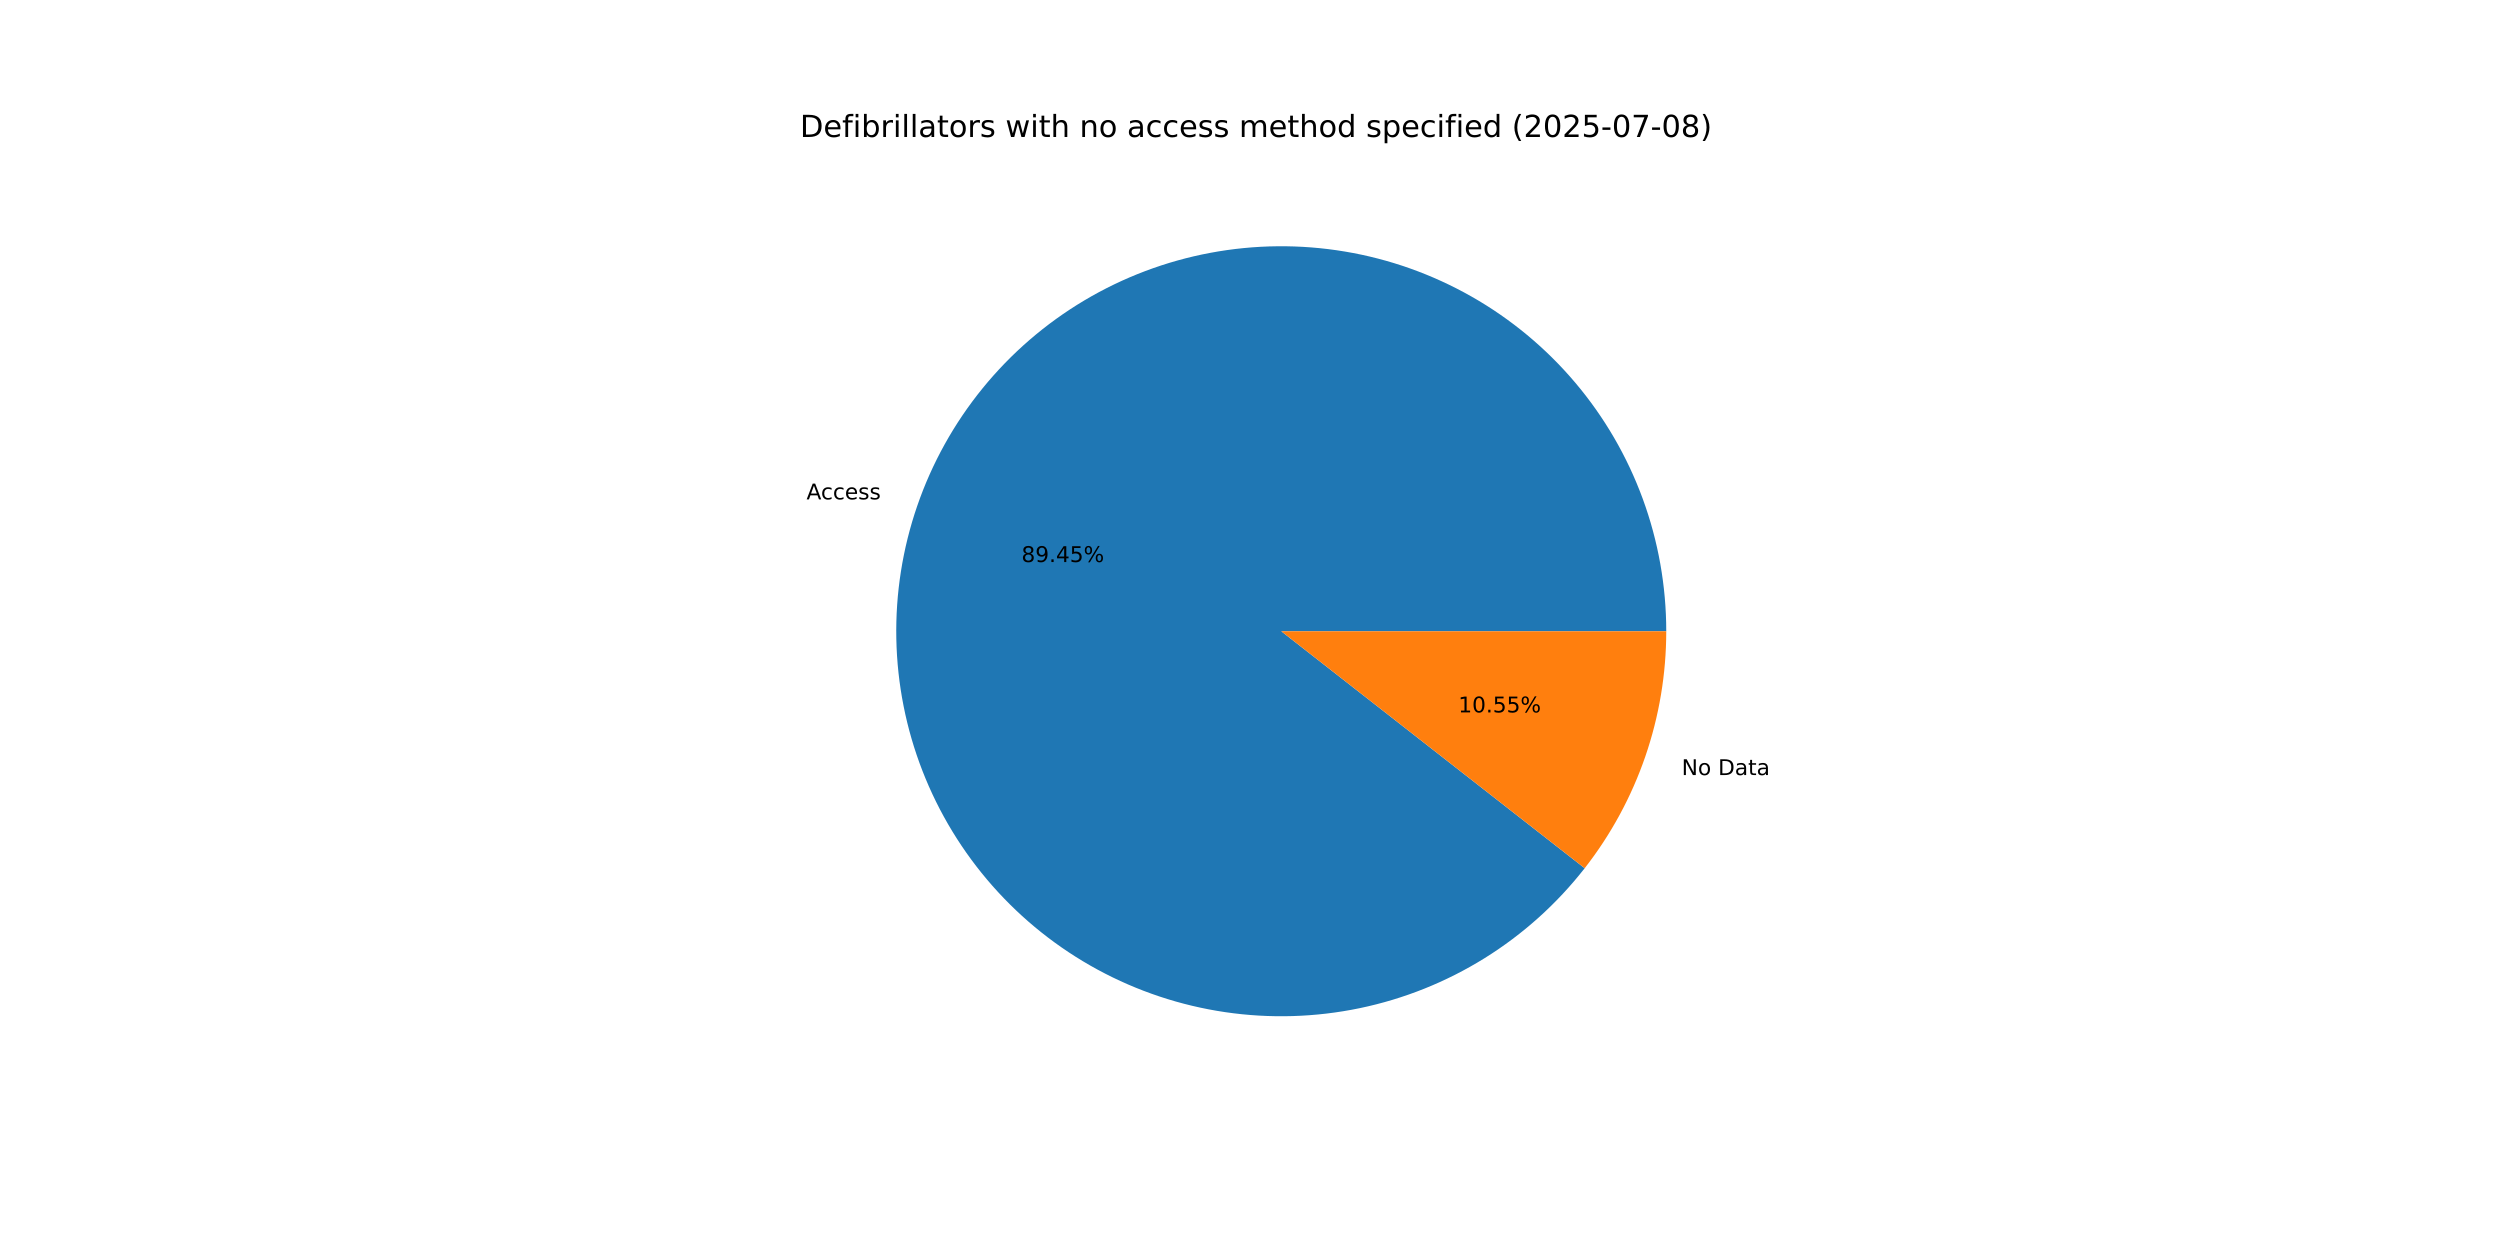
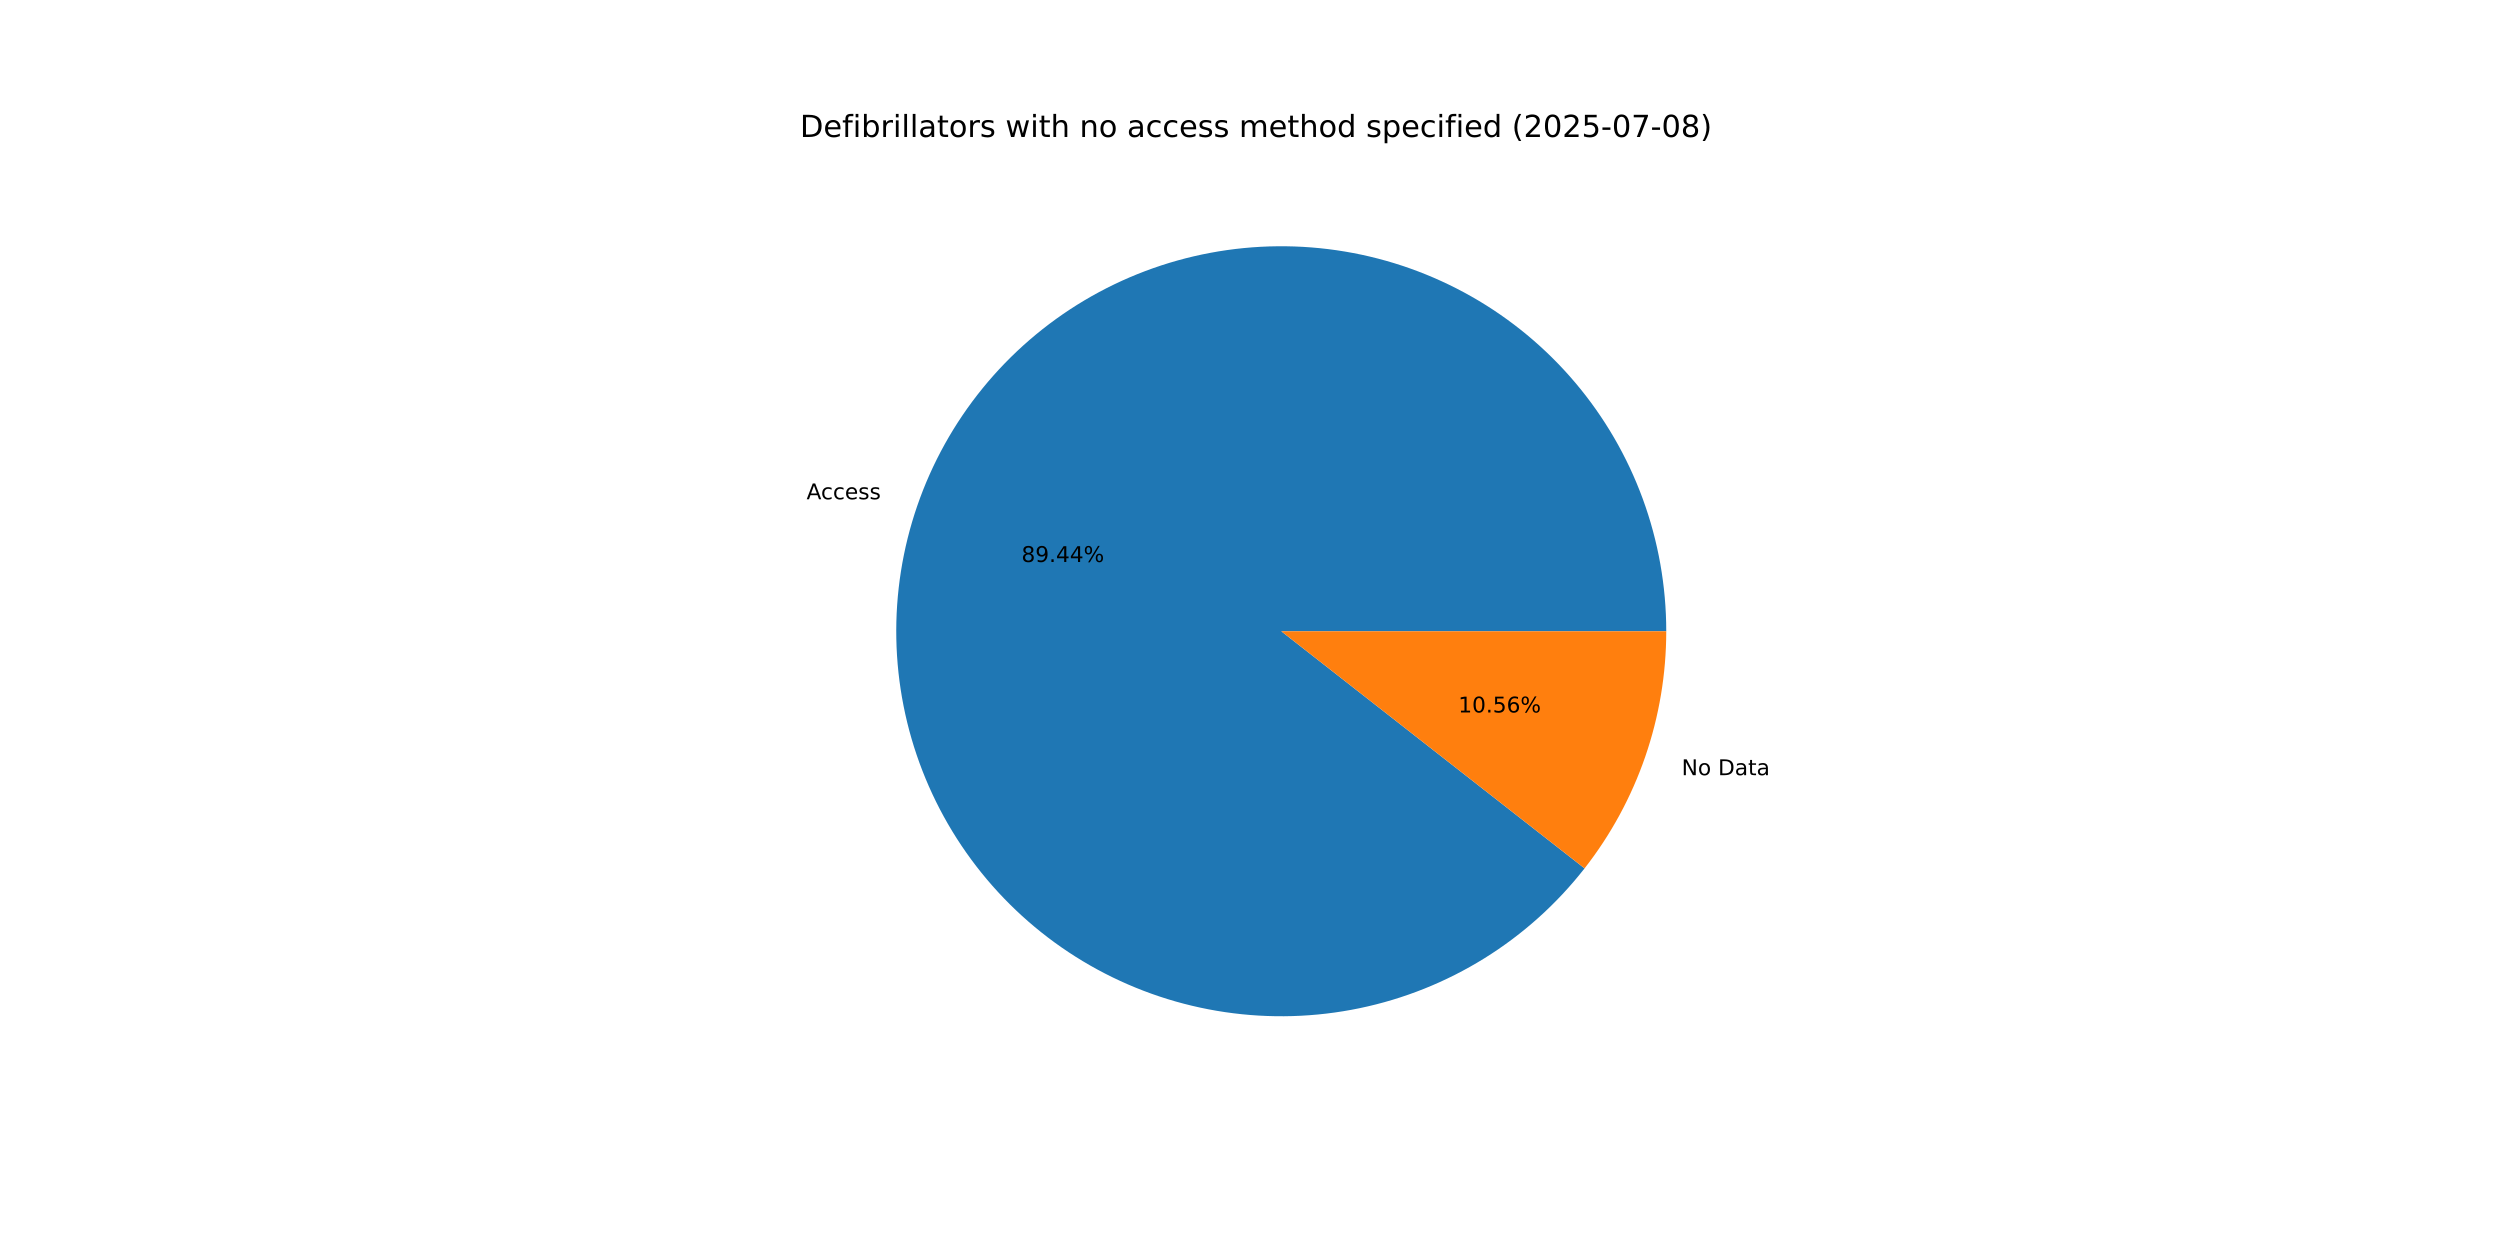
<svg xmlns="http://www.w3.org/2000/svg" xmlns:xlink="http://www.w3.org/1999/xlink" width="1152pt" height="576pt" viewBox="0 0 1152 576" version="1.1">
  <defs>
    <style type="text/css">*{stroke-linejoin: round; stroke-linecap: butt}</style>
  </defs>
  <g id="figure_1">
    <g id="patch_1">
      <path d="M 0 576  L 1152 576  L 1152 0  L 0 0  z " style="fill: #ffffff" />
    </g>
    <g id="axes_1">
      <g id="patch_2">
-         <path d="M 767.808 290.88  C 767.808 270.055 764.141 249.391 756.976 229.838  C 749.81 210.284 739.257 192.144 725.801 176.25  C 712.345 160.356 696.195 146.954 678.092 136.66  C 659.989 126.367 640.214 119.34 619.674 115.904  C 599.134 112.468 578.149 112.674 557.681 116.515  C 537.213 120.356 517.581 127.771 499.684 138.42  C 481.787 149.068 465.905 162.786 452.765 178.942  C 439.625 195.098 429.432 213.443 422.653 233.134  C 415.875 252.825 412.616 273.557 413.026 294.378  C 413.437 315.199 417.511 335.786 425.06 355.195  C 432.61 374.603 443.518 392.532 457.285 408.158  C 471.052 423.783 487.463 436.864 505.766 446.799  C 524.068 456.734 543.978 463.369 564.582 466.399  C 585.185 469.43 606.162 468.809 626.551 464.566  C 646.939 460.322 666.421 452.522 684.105 441.522  C 701.788 430.522 717.397 416.495 730.216 400.082  L 590.4 290.88  z " style="fill: #1f77b4" />
+         <path d="M 767.808 290.88  C 767.808 270.057 764.142 249.395 756.978 229.843  C 749.813 210.291 739.262 192.152 725.808 176.258  C 712.355 160.365 696.207 146.963 678.106 136.669  C 660.006 126.374 640.233 119.346 619.696 115.908  C 599.158 112.469 578.175 112.673 557.708 116.51  C 537.241 120.347 517.609 127.758 499.712 138.403  C 481.815 149.047 465.931 162.76 452.789 178.912  C 439.647 195.064 429.45 213.405 422.667 233.093  C 415.885 252.78 412.621 273.509 413.026 294.329  C 413.43 315.148 417.498 335.735 425.041 355.144  C 432.584 374.553 443.485 392.483 457.245 408.112  C 471.006 423.742 487.411 436.827 505.708 446.767  C 524.005 456.708 543.911 463.35 564.511 466.389  C 585.112 469.428 606.087 468.816 626.475 464.581  C 646.864 460.347 666.348 452.556 684.035 441.565  C 701.722 430.575 717.336 416.556 730.162 400.151  L 590.4 290.88  z " style="fill: #1f77b4" />
      </g>
      <g id="patch_3">
-         <path d="M 730.216 400.082  C 742.312 384.596 751.751 367.206 758.147 348.626  C 764.543 330.045 767.808 310.531 767.808 290.88  L 590.4 290.88  z " style="fill: #ff7f0e" />
+         <path d="M 730.162 400.151  C 742.274 384.659 751.727 367.26 758.133 348.667  C 764.538 330.074 767.808 310.545 767.808 290.88  L 590.4 290.88  z " style="fill: #ff7f0e" />
      </g>
      <g id="matplotlib.axis_1" />
      <g id="matplotlib.axis_2" />
      <g id="text_1">
-         <g transform="translate(371.644 230.119) scale(0.1 -0.1)">
+         <g transform="translate(371.6597 230.0734) scale(0.1 -0.1)">
          <defs>
            <path id="DejaVuSans-41" d="M 2188 4044  L 1331 1722  L 3047 1722  L 2188 4044  z M 1831 4666  L 2547 4666  L 4325 0  L 3669 0  L 3244 1197  L 1141 1197  L 716 0  L 50 0  L 1831 4666  z " transform="scale(0.015625)" />
            <path id="DejaVuSans-63" d="M 3122 3366  L 3122 2828  Q 2878 2963 2633 3030  Q 2388 3097 2138 3097  Q 1578 3097 1268 2742  Q 959 2388 959 1747  Q 959 1106 1268 751  Q 1578 397 2138 397  Q 2388 397 2633 464  Q 2878 531 3122 666  L 3122 134  Q 2881 22 2623 -34  Q 2366 -91 2075 -91  Q 1284 -91 818 406  Q 353 903 353 1747  Q 353 2603 823 3093  Q 1294 3584 2113 3584  Q 2378 3584 2631 3529  Q 2884 3475 3122 3366  z " transform="scale(0.015625)" />
            <path id="DejaVuSans-65" d="M 3597 1894  L 3597 1613  L 953 1613  Q 991 1019 1311 708  Q 1631 397 2203 397  Q 2534 397 2845 478  Q 3156 559 3463 722  L 3463 178  Q 3153 47 2828 -22  Q 2503 -91 2169 -91  Q 1331 -91 842 396  Q 353 884 353 1716  Q 353 2575 817 3079  Q 1281 3584 2069 3584  Q 2775 3584 3186 3129  Q 3597 2675 3597 1894  z M 3022 2063  Q 3016 2534 2758 2815  Q 2500 3097 2075 3097  Q 1594 3097 1305 2825  Q 1016 2553 972 2059  L 3022 2063  z " transform="scale(0.015625)" />
            <path id="DejaVuSans-73" d="M 2834 3397  L 2834 2853  Q 2591 2978 2328 3040  Q 2066 3103 1784 3103  Q 1356 3103 1142 2972  Q 928 2841 928 2578  Q 928 2378 1081 2264  Q 1234 2150 1697 2047  L 1894 2003  Q 2506 1872 2764 1633  Q 3022 1394 3022 966  Q 3022 478 2636 193  Q 2250 -91 1575 -91  Q 1294 -91 989 -36  Q 684 19 347 128  L 347 722  Q 666 556 975 473  Q 1284 391 1588 391  Q 1994 391 2212 530  Q 2431 669 2431 922  Q 2431 1156 2273 1281  Q 2116 1406 1581 1522  L 1381 1569  Q 847 1681 609 1914  Q 372 2147 372 2553  Q 372 3047 722 3315  Q 1072 3584 1716 3584  Q 2034 3584 2315 3537  Q 2597 3491 2834 3397  z " transform="scale(0.015625)" />
          </defs>
          <use xlink:href="#DejaVuSans-41" />
          <use xlink:href="#DejaVuSans-63" x="66.658" />
          <use xlink:href="#DejaVuSans-63" x="121.639" />
          <use xlink:href="#DejaVuSans-65" x="176.619" />
          <use xlink:href="#DejaVuSans-73" x="238.143" />
          <use xlink:href="#DejaVuSans-73" x="290.242" />
        </g>
      </g>
      <g id="text_2">
-         <g transform="translate(470.687 258.9919) scale(0.1 -0.1)">
+         <g transform="translate(470.6956 258.967) scale(0.1 -0.1)">
          <defs>
            <path id="DejaVuSans-38" d="M 2034 2216  Q 1584 2216 1326 1975  Q 1069 1734 1069 1313  Q 1069 891 1326 650  Q 1584 409 2034 409  Q 2484 409 2743 651  Q 3003 894 3003 1313  Q 3003 1734 2745 1975  Q 2488 2216 2034 2216  z M 1403 2484  Q 997 2584 770 2862  Q 544 3141 544 3541  Q 544 4100 942 4425  Q 1341 4750 2034 4750  Q 2731 4750 3128 4425  Q 3525 4100 3525 3541  Q 3525 3141 3298 2862  Q 3072 2584 2669 2484  Q 3125 2378 3379 2068  Q 3634 1759 3634 1313  Q 3634 634 3220 271  Q 2806 -91 2034 -91  Q 1263 -91 848 271  Q 434 634 434 1313  Q 434 1759 690 2068  Q 947 2378 1403 2484  z M 1172 3481  Q 1172 3119 1398 2916  Q 1625 2713 2034 2713  Q 2441 2713 2670 2916  Q 2900 3119 2900 3481  Q 2900 3844 2670 4047  Q 2441 4250 2034 4250  Q 1625 4250 1398 4047  Q 1172 3844 1172 3481  z " transform="scale(0.015625)" />
            <path id="DejaVuSans-39" d="M 703 97  L 703 672  Q 941 559 1184 500  Q 1428 441 1663 441  Q 2288 441 2617 861  Q 2947 1281 2994 2138  Q 2813 1869 2534 1725  Q 2256 1581 1919 1581  Q 1219 1581 811 2004  Q 403 2428 403 3163  Q 403 3881 828 4315  Q 1253 4750 1959 4750  Q 2769 4750 3195 4129  Q 3622 3509 3622 2328  Q 3622 1225 3098 567  Q 2575 -91 1691 -91  Q 1453 -91 1209 -44  Q 966 3 703 97  z M 1959 2075  Q 2384 2075 2632 2365  Q 2881 2656 2881 3163  Q 2881 3666 2632 3958  Q 2384 4250 1959 4250  Q 1534 4250 1286 3958  Q 1038 3666 1038 3163  Q 1038 2656 1286 2365  Q 1534 2075 1959 2075  z " transform="scale(0.015625)" />
            <path id="DejaVuSans-2e" d="M 684 794  L 1344 794  L 1344 0  L 684 0  L 684 794  z " transform="scale(0.015625)" />
            <path id="DejaVuSans-34" d="M 2419 4116  L 825 1625  L 2419 1625  L 2419 4116  z M 2253 4666  L 3047 4666  L 3047 1625  L 3713 1625  L 3713 1100  L 3047 1100  L 3047 0  L 2419 0  L 2419 1100  L 313 1100  L 313 1709  L 2253 4666  z " transform="scale(0.015625)" />
-             <path id="DejaVuSans-35" d="M 691 4666  L 3169 4666  L 3169 4134  L 1269 4134  L 1269 2991  Q 1406 3038 1543 3061  Q 1681 3084 1819 3084  Q 2600 3084 3056 2656  Q 3513 2228 3513 1497  Q 3513 744 3044 326  Q 2575 -91 1722 -91  Q 1428 -91 1123 -41  Q 819 9 494 109  L 494 744  Q 775 591 1075 516  Q 1375 441 1709 441  Q 2250 441 2565 725  Q 2881 1009 2881 1497  Q 2881 1984 2565 2268  Q 2250 2553 1709 2553  Q 1456 2553 1204 2497  Q 953 2441 691 2322  L 691 4666  z " transform="scale(0.015625)" />
            <path id="DejaVuSans-25" d="M 4653 2053  Q 4381 2053 4226 1822  Q 4072 1591 4072 1178  Q 4072 772 4226 539  Q 4381 306 4653 306  Q 4919 306 5073 539  Q 5228 772 5228 1178  Q 5228 1588 5073 1820  Q 4919 2053 4653 2053  z M 4653 2450  Q 5147 2450 5437 2106  Q 5728 1763 5728 1178  Q 5728 594 5436 251  Q 5144 -91 4653 -91  Q 4153 -91 3862 251  Q 3572 594 3572 1178  Q 3572 1766 3864 2108  Q 4156 2450 4653 2450  z M 1428 4353  Q 1159 4353 1004 4120  Q 850 3888 850 3481  Q 850 3069 1003 2837  Q 1156 2606 1428 2606  Q 1700 2606 1854 2837  Q 2009 3069 2009 3481  Q 2009 3884 1853 4118  Q 1697 4353 1428 4353  z M 4250 4750  L 4750 4750  L 1831 -91  L 1331 -91  L 4250 4750  z M 1428 4750  Q 1922 4750 2215 4408  Q 2509 4066 2509 3481  Q 2509 2891 2217 2550  Q 1925 2209 1428 2209  Q 931 2209 642 2551  Q 353 2894 353 3481  Q 353 4063 643 4406  Q 934 4750 1428 4750  z " transform="scale(0.015625)" />
          </defs>
          <use xlink:href="#DejaVuSans-38" />
          <use xlink:href="#DejaVuSans-39" x="63.623" />
          <use xlink:href="#DejaVuSans-2e" x="127.246" />
          <use xlink:href="#DejaVuSans-34" x="159.033" />
-           <use xlink:href="#DejaVuSans-35" x="222.656" />
+           <use xlink:href="#DejaVuSans-34" x="222.656" />
          <use xlink:href="#DejaVuSans-25" x="286.279" />
        </g>
      </g>
      <g id="text_3">
-         <g transform="translate(774.9216 357.1598) scale(0.1 -0.1)">
+         <g transform="translate(774.9059 357.2053) scale(0.1 -0.1)">
          <defs>
            <path id="DejaVuSans-4e" d="M 628 4666  L 1478 4666  L 3547 763  L 3547 4666  L 4159 4666  L 4159 0  L 3309 0  L 1241 3903  L 1241 0  L 628 0  L 628 4666  z " transform="scale(0.015625)" />
            <path id="DejaVuSans-6f" d="M 1959 3097  Q 1497 3097 1228 2736  Q 959 2375 959 1747  Q 959 1119 1226 758  Q 1494 397 1959 397  Q 2419 397 2687 759  Q 2956 1122 2956 1747  Q 2956 2369 2687 2733  Q 2419 3097 1959 3097  z M 1959 3584  Q 2709 3584 3137 3096  Q 3566 2609 3566 1747  Q 3566 888 3137 398  Q 2709 -91 1959 -91  Q 1206 -91 779 398  Q 353 888 353 1747  Q 353 2609 779 3096  Q 1206 3584 1959 3584  z " transform="scale(0.015625)" />
            <path id="DejaVuSans-20" transform="scale(0.015625)" />
            <path id="DejaVuSans-44" d="M 1259 4147  L 1259 519  L 2022 519  Q 2988 519 3436 956  Q 3884 1394 3884 2338  Q 3884 3275 3436 3711  Q 2988 4147 2022 4147  L 1259 4147  z M 628 4666  L 1925 4666  Q 3281 4666 3915 4102  Q 4550 3538 4550 2338  Q 4550 1131 3912 565  Q 3275 0 1925 0  L 628 0  L 628 4666  z " transform="scale(0.015625)" />
            <path id="DejaVuSans-61" d="M 2194 1759  Q 1497 1759 1228 1600  Q 959 1441 959 1056  Q 959 750 1161 570  Q 1363 391 1709 391  Q 2188 391 2477 730  Q 2766 1069 2766 1631  L 2766 1759  L 2194 1759  z M 3341 1997  L 3341 0  L 2766 0  L 2766 531  Q 2569 213 2275 61  Q 1981 -91 1556 -91  Q 1019 -91 701 211  Q 384 513 384 1019  Q 384 1609 779 1909  Q 1175 2209 1959 2209  L 2766 2209  L 2766 2266  Q 2766 2663 2505 2880  Q 2244 3097 1772 3097  Q 1472 3097 1187 3025  Q 903 2953 641 2809  L 641 3341  Q 956 3463 1253 3523  Q 1550 3584 1831 3584  Q 2591 3584 2966 3190  Q 3341 2797 3341 1997  z " transform="scale(0.015625)" />
            <path id="DejaVuSans-74" d="M 1172 4494  L 1172 3500  L 2356 3500  L 2356 3053  L 1172 3053  L 1172 1153  Q 1172 725 1289 603  Q 1406 481 1766 481  L 2356 481  L 2356 0  L 1766 0  Q 1100 0 847 248  Q 594 497 594 1153  L 594 3053  L 172 3053  L 172 3500  L 594 3500  L 594 4494  L 1172 4494  z " transform="scale(0.015625)" />
          </defs>
          <use xlink:href="#DejaVuSans-4e" />
          <use xlink:href="#DejaVuSans-6f" x="74.805" />
          <use xlink:href="#DejaVuSans-20" x="135.986" />
          <use xlink:href="#DejaVuSans-44" x="167.773" />
          <use xlink:href="#DejaVuSans-61" x="244.775" />
          <use xlink:href="#DejaVuSans-74" x="306.055" />
          <use xlink:href="#DejaVuSans-61" x="345.264" />
        </g>
      </g>
      <g id="text_4">
-         <g transform="translate(671.9833 328.2869) scale(0.1 -0.1)">
+         <g transform="translate(671.9747 328.3117) scale(0.1 -0.1)">
          <defs>
            <path id="DejaVuSans-31" d="M 794 531  L 1825 531  L 1825 4091  L 703 3866  L 703 4441  L 1819 4666  L 2450 4666  L 2450 531  L 3481 531  L 3481 0  L 794 0  L 794 531  z " transform="scale(0.015625)" />
            <path id="DejaVuSans-30" d="M 2034 4250  Q 1547 4250 1301 3770  Q 1056 3291 1056 2328  Q 1056 1369 1301 889  Q 1547 409 2034 409  Q 2525 409 2770 889  Q 3016 1369 3016 2328  Q 3016 3291 2770 3770  Q 2525 4250 2034 4250  z M 2034 4750  Q 2819 4750 3233 4129  Q 3647 3509 3647 2328  Q 3647 1150 3233 529  Q 2819 -91 2034 -91  Q 1250 -91 836 529  Q 422 1150 422 2328  Q 422 3509 836 4129  Q 1250 4750 2034 4750  z " transform="scale(0.015625)" />
+             <path id="DejaVuSans-35" d="M 691 4666  L 3169 4666  L 3169 4134  L 1269 4134  L 1269 2991  Q 1406 3038 1543 3061  Q 1681 3084 1819 3084  Q 2600 3084 3056 2656  Q 3513 2228 3513 1497  Q 3513 744 3044 326  Q 2575 -91 1722 -91  Q 1428 -91 1123 -41  Q 819 9 494 109  L 494 744  Q 775 591 1075 516  Q 1375 441 1709 441  Q 2250 441 2565 725  Q 2881 1009 2881 1497  Q 2881 1984 2565 2268  Q 2250 2553 1709 2553  Q 1456 2553 1204 2497  Q 953 2441 691 2322  L 691 4666  z " transform="scale(0.015625)" />
+             <path id="DejaVuSans-36" d="M 2113 2584  Q 1688 2584 1439 2293  Q 1191 2003 1191 1497  Q 1191 994 1439 701  Q 1688 409 2113 409  Q 2538 409 2786 701  Q 3034 994 3034 1497  Q 3034 2003 2786 2293  Q 2538 2584 2113 2584  z M 3366 4563  L 3366 3988  Q 3128 4100 2886 4159  Q 2644 4219 2406 4219  Q 1781 4219 1451 3797  Q 1122 3375 1075 2522  Q 1259 2794 1537 2939  Q 1816 3084 2150 3084  Q 2853 3084 3261 2657  Q 3669 2231 3669 1497  Q 3669 778 3244 343  Q 2819 -91 2113 -91  Q 1303 -91 875 529  Q 447 1150 447 2328  Q 447 3434 972 4092  Q 1497 4750 2381 4750  Q 2619 4750 2861 4703  Q 3103 4656 3366 4563  z " transform="scale(0.015625)" />
          </defs>
          <use xlink:href="#DejaVuSans-31" />
          <use xlink:href="#DejaVuSans-30" x="63.623" />
          <use xlink:href="#DejaVuSans-2e" x="127.246" />
          <use xlink:href="#DejaVuSans-35" x="159.033" />
-           <use xlink:href="#DejaVuSans-35" x="222.656" />
+           <use xlink:href="#DejaVuSans-36" x="222.656" />
          <use xlink:href="#DejaVuSans-25" x="286.279" />
        </g>
      </g>
      <g id="text_5">
        <g transform="translate(368.64 63.12) scale(0.14 -0.14)">
          <defs>
            <path id="DejaVuSans-66" d="M 2375 4863  L 2375 4384  L 1825 4384  Q 1516 4384 1395 4259  Q 1275 4134 1275 3809  L 1275 3500  L 2222 3500  L 2222 3053  L 1275 3053  L 1275 0  L 697 0  L 697 3053  L 147 3053  L 147 3500  L 697 3500  L 697 3744  Q 697 4328 969 4595  Q 1241 4863 1831 4863  L 2375 4863  z " transform="scale(0.015625)" />
            <path id="DejaVuSans-69" d="M 603 3500  L 1178 3500  L 1178 0  L 603 0  L 603 3500  z M 603 4863  L 1178 4863  L 1178 4134  L 603 4134  L 603 4863  z " transform="scale(0.015625)" />
            <path id="DejaVuSans-62" d="M 3116 1747  Q 3116 2381 2855 2742  Q 2594 3103 2138 3103  Q 1681 3103 1420 2742  Q 1159 2381 1159 1747  Q 1159 1113 1420 752  Q 1681 391 2138 391  Q 2594 391 2855 752  Q 3116 1113 3116 1747  z M 1159 2969  Q 1341 3281 1617 3432  Q 1894 3584 2278 3584  Q 2916 3584 3314 3078  Q 3713 2572 3713 1747  Q 3713 922 3314 415  Q 2916 -91 2278 -91  Q 1894 -91 1617 61  Q 1341 213 1159 525  L 1159 0  L 581 0  L 581 4863  L 1159 4863  L 1159 2969  z " transform="scale(0.015625)" />
            <path id="DejaVuSans-72" d="M 2631 2963  Q 2534 3019 2420 3045  Q 2306 3072 2169 3072  Q 1681 3072 1420 2755  Q 1159 2438 1159 1844  L 1159 0  L 581 0  L 581 3500  L 1159 3500  L 1159 2956  Q 1341 3275 1631 3429  Q 1922 3584 2338 3584  Q 2397 3584 2469 3576  Q 2541 3569 2628 3553  L 2631 2963  z " transform="scale(0.015625)" />
            <path id="DejaVuSans-6c" d="M 603 4863  L 1178 4863  L 1178 0  L 603 0  L 603 4863  z " transform="scale(0.015625)" />
            <path id="DejaVuSans-77" d="M 269 3500  L 844 3500  L 1563 769  L 2278 3500  L 2956 3500  L 3675 769  L 4391 3500  L 4966 3500  L 4050 0  L 3372 0  L 2619 2869  L 1863 0  L 1184 0  L 269 3500  z " transform="scale(0.015625)" />
            <path id="DejaVuSans-68" d="M 3513 2113  L 3513 0  L 2938 0  L 2938 2094  Q 2938 2591 2744 2837  Q 2550 3084 2163 3084  Q 1697 3084 1428 2787  Q 1159 2491 1159 1978  L 1159 0  L 581 0  L 581 4863  L 1159 4863  L 1159 2956  Q 1366 3272 1645 3428  Q 1925 3584 2291 3584  Q 2894 3584 3203 3211  Q 3513 2838 3513 2113  z " transform="scale(0.015625)" />
            <path id="DejaVuSans-6e" d="M 3513 2113  L 3513 0  L 2938 0  L 2938 2094  Q 2938 2591 2744 2837  Q 2550 3084 2163 3084  Q 1697 3084 1428 2787  Q 1159 2491 1159 1978  L 1159 0  L 581 0  L 581 3500  L 1159 3500  L 1159 2956  Q 1366 3272 1645 3428  Q 1925 3584 2291 3584  Q 2894 3584 3203 3211  Q 3513 2838 3513 2113  z " transform="scale(0.015625)" />
            <path id="DejaVuSans-6d" d="M 3328 2828  Q 3544 3216 3844 3400  Q 4144 3584 4550 3584  Q 5097 3584 5394 3201  Q 5691 2819 5691 2113  L 5691 0  L 5113 0  L 5113 2094  Q 5113 2597 4934 2840  Q 4756 3084 4391 3084  Q 3944 3084 3684 2787  Q 3425 2491 3425 1978  L 3425 0  L 2847 0  L 2847 2094  Q 2847 2600 2669 2842  Q 2491 3084 2119 3084  Q 1678 3084 1418 2786  Q 1159 2488 1159 1978  L 1159 0  L 581 0  L 581 3500  L 1159 3500  L 1159 2956  Q 1356 3278 1631 3431  Q 1906 3584 2284 3584  Q 2666 3584 2933 3390  Q 3200 3197 3328 2828  z " transform="scale(0.015625)" />
            <path id="DejaVuSans-64" d="M 2906 2969  L 2906 4863  L 3481 4863  L 3481 0  L 2906 0  L 2906 525  Q 2725 213 2448 61  Q 2172 -91 1784 -91  Q 1150 -91 751 415  Q 353 922 353 1747  Q 353 2572 751 3078  Q 1150 3584 1784 3584  Q 2172 3584 2448 3432  Q 2725 3281 2906 2969  z M 947 1747  Q 947 1113 1208 752  Q 1469 391 1925 391  Q 2381 391 2643 752  Q 2906 1113 2906 1747  Q 2906 2381 2643 2742  Q 2381 3103 1925 3103  Q 1469 3103 1208 2742  Q 947 2381 947 1747  z " transform="scale(0.015625)" />
            <path id="DejaVuSans-70" d="M 1159 525  L 1159 -1331  L 581 -1331  L 581 3500  L 1159 3500  L 1159 2969  Q 1341 3281 1617 3432  Q 1894 3584 2278 3584  Q 2916 3584 3314 3078  Q 3713 2572 3713 1747  Q 3713 922 3314 415  Q 2916 -91 2278 -91  Q 1894 -91 1617 61  Q 1341 213 1159 525  z M 3116 1747  Q 3116 2381 2855 2742  Q 2594 3103 2138 3103  Q 1681 3103 1420 2742  Q 1159 2381 1159 1747  Q 1159 1113 1420 752  Q 1681 391 2138 391  Q 2594 391 2855 752  Q 3116 1113 3116 1747  z " transform="scale(0.015625)" />
            <path id="DejaVuSans-28" d="M 1984 4856  Q 1566 4138 1362 3434  Q 1159 2731 1159 2009  Q 1159 1288 1364 580  Q 1569 -128 1984 -844  L 1484 -844  Q 1016 -109 783 600  Q 550 1309 550 2009  Q 550 2706 781 3412  Q 1013 4119 1484 4856  L 1984 4856  z " transform="scale(0.015625)" />
            <path id="DejaVuSans-32" d="M 1228 531  L 3431 531  L 3431 0  L 469 0  L 469 531  Q 828 903 1448 1529  Q 2069 2156 2228 2338  Q 2531 2678 2651 2914  Q 2772 3150 2772 3378  Q 2772 3750 2511 3984  Q 2250 4219 1831 4219  Q 1534 4219 1204 4116  Q 875 4013 500 3803  L 500 4441  Q 881 4594 1212 4672  Q 1544 4750 1819 4750  Q 2544 4750 2975 4387  Q 3406 4025 3406 3419  Q 3406 3131 3298 2873  Q 3191 2616 2906 2266  Q 2828 2175 2409 1742  Q 1991 1309 1228 531  z " transform="scale(0.015625)" />
            <path id="DejaVuSans-2d" d="M 313 2009  L 1997 2009  L 1997 1497  L 313 1497  L 313 2009  z " transform="scale(0.015625)" />
            <path id="DejaVuSans-37" d="M 525 4666  L 3525 4666  L 3525 4397  L 1831 0  L 1172 0  L 2766 4134  L 525 4134  L 525 4666  z " transform="scale(0.015625)" />
            <path id="DejaVuSans-29" d="M 513 4856  L 1013 4856  Q 1481 4119 1714 3412  Q 1947 2706 1947 2009  Q 1947 1309 1714 600  Q 1481 -109 1013 -844  L 513 -844  Q 928 -128 1133 580  Q 1338 1288 1338 2009  Q 1338 2731 1133 3434  Q 928 4138 513 4856  z " transform="scale(0.015625)" />
          </defs>
          <use xlink:href="#DejaVuSans-44" />
          <use xlink:href="#DejaVuSans-65" x="77.002" />
          <use xlink:href="#DejaVuSans-66" x="138.525" />
          <use xlink:href="#DejaVuSans-69" x="173.73" />
          <use xlink:href="#DejaVuSans-62" x="201.514" />
          <use xlink:href="#DejaVuSans-72" x="264.99" />
          <use xlink:href="#DejaVuSans-69" x="306.104" />
          <use xlink:href="#DejaVuSans-6c" x="333.887" />
          <use xlink:href="#DejaVuSans-6c" x="361.67" />
          <use xlink:href="#DejaVuSans-61" x="389.453" />
          <use xlink:href="#DejaVuSans-74" x="450.732" />
          <use xlink:href="#DejaVuSans-6f" x="489.941" />
          <use xlink:href="#DejaVuSans-72" x="551.123" />
          <use xlink:href="#DejaVuSans-73" x="592.236" />
          <use xlink:href="#DejaVuSans-20" x="644.336" />
          <use xlink:href="#DejaVuSans-77" x="676.123" />
          <use xlink:href="#DejaVuSans-69" x="757.91" />
          <use xlink:href="#DejaVuSans-74" x="785.693" />
          <use xlink:href="#DejaVuSans-68" x="824.902" />
          <use xlink:href="#DejaVuSans-20" x="888.281" />
          <use xlink:href="#DejaVuSans-6e" x="920.068" />
          <use xlink:href="#DejaVuSans-6f" x="983.447" />
          <use xlink:href="#DejaVuSans-20" x="1044.629" />
          <use xlink:href="#DejaVuSans-61" x="1076.416" />
          <use xlink:href="#DejaVuSans-63" x="1137.695" />
          <use xlink:href="#DejaVuSans-63" x="1192.676" />
          <use xlink:href="#DejaVuSans-65" x="1247.656" />
          <use xlink:href="#DejaVuSans-73" x="1309.18" />
          <use xlink:href="#DejaVuSans-73" x="1361.279" />
          <use xlink:href="#DejaVuSans-20" x="1413.379" />
          <use xlink:href="#DejaVuSans-6d" x="1445.166" />
          <use xlink:href="#DejaVuSans-65" x="1542.578" />
          <use xlink:href="#DejaVuSans-74" x="1604.102" />
          <use xlink:href="#DejaVuSans-68" x="1643.311" />
          <use xlink:href="#DejaVuSans-6f" x="1706.689" />
          <use xlink:href="#DejaVuSans-64" x="1767.871" />
          <use xlink:href="#DejaVuSans-20" x="1831.348" />
          <use xlink:href="#DejaVuSans-73" x="1863.135" />
          <use xlink:href="#DejaVuSans-70" x="1915.234" />
          <use xlink:href="#DejaVuSans-65" x="1978.711" />
          <use xlink:href="#DejaVuSans-63" x="2040.234" />
          <use xlink:href="#DejaVuSans-69" x="2095.215" />
          <use xlink:href="#DejaVuSans-66" x="2122.998" />
          <use xlink:href="#DejaVuSans-69" x="2158.203" />
          <use xlink:href="#DejaVuSans-65" x="2185.986" />
          <use xlink:href="#DejaVuSans-64" x="2247.51" />
          <use xlink:href="#DejaVuSans-20" x="2310.986" />
          <use xlink:href="#DejaVuSans-28" x="2342.773" />
          <use xlink:href="#DejaVuSans-32" x="2381.787" />
          <use xlink:href="#DejaVuSans-30" x="2445.41" />
          <use xlink:href="#DejaVuSans-32" x="2509.033" />
          <use xlink:href="#DejaVuSans-35" x="2572.656" />
          <use xlink:href="#DejaVuSans-2d" x="2636.279" />
          <use xlink:href="#DejaVuSans-30" x="2672.363" />
          <use xlink:href="#DejaVuSans-37" x="2735.986" />
          <use xlink:href="#DejaVuSans-2d" x="2799.609" />
          <use xlink:href="#DejaVuSans-30" x="2835.693" />
          <use xlink:href="#DejaVuSans-38" x="2899.316" />
          <use xlink:href="#DejaVuSans-29" x="2962.939" />
        </g>
      </g>
    </g>
  </g>
</svg>
